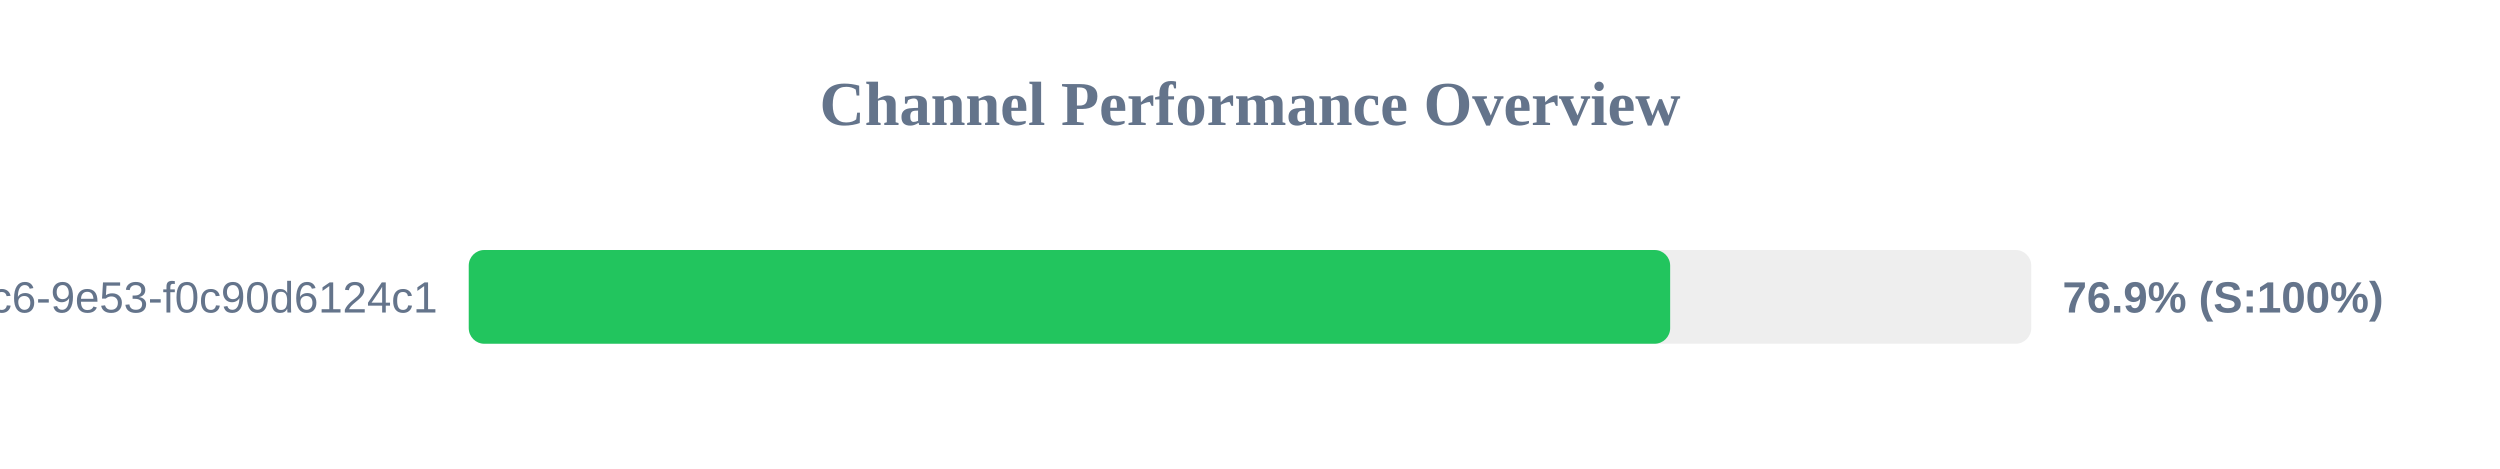
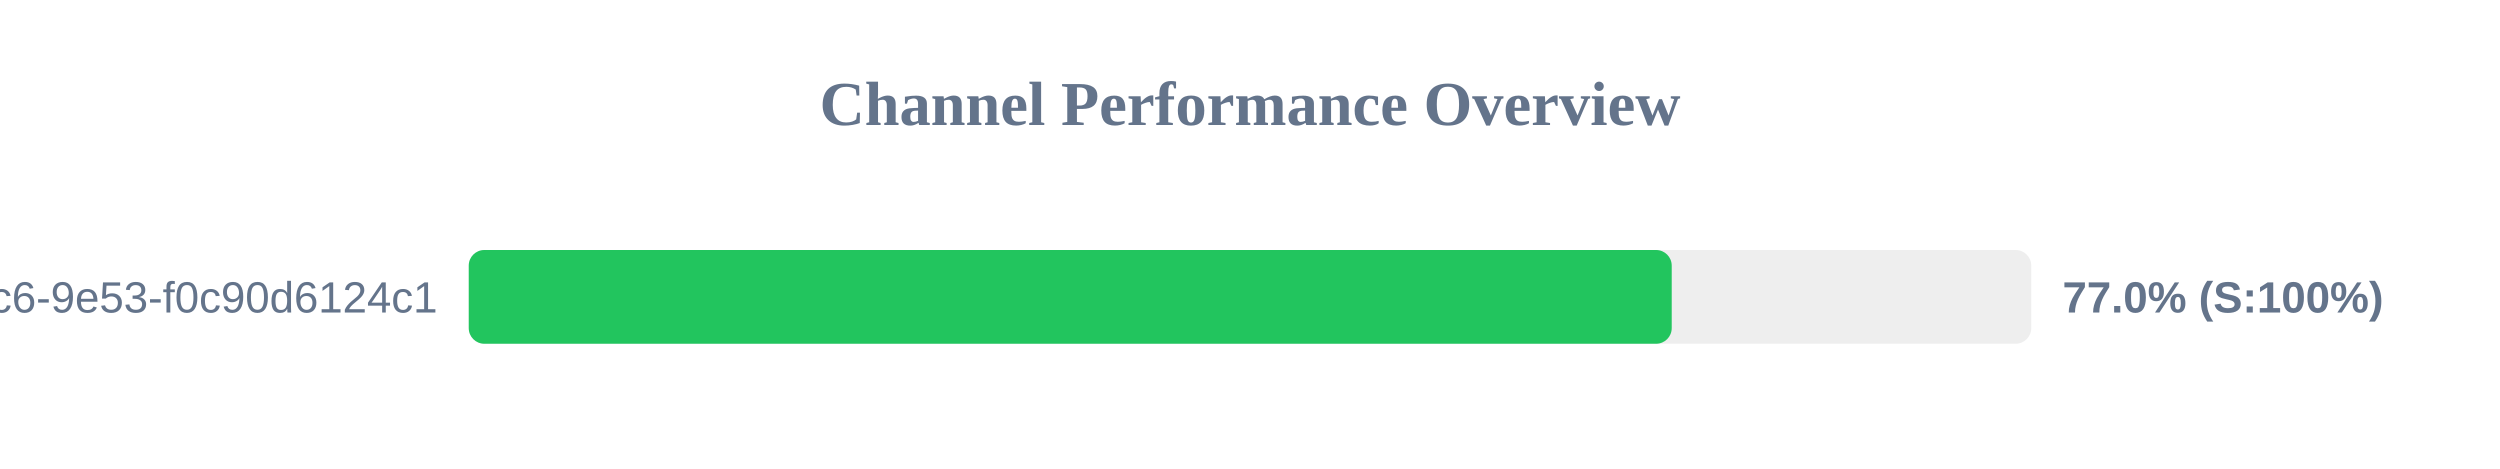
<svg xmlns="http://www.w3.org/2000/svg" width="800" height="150" version="1.1">
  <style>
        .row { font: 14px Arial; fill: #64748b; }
        .score { font: bold 14px Arial; fill: #64748b; }
    </style>
  <text x="400" y="40" text-anchor="middle" font-size="20px" font-weight="bold" fill="#64748b">Channel Performance Overview</text>
  <rect x="150" y="80" width="500" height="30" fill="#eee" rx="5" />
-   <rect x="150" y="80" width="384.45" height="30" fill="#22c55e" rx="5" />
+   <rect x="150" y="80" width="384.95" height="30" fill="#22c55e" rx="5" />
  <text x="140" y="100" text-anchor="end" class="row">?uuid=4685eb2a-5ddb-4dc6-9e53-f0c90d6124c1</text>
-   <text x="660" y="100" text-anchor="start" class="score">76.9% (S:100%)</text>
+   <text x="660" y="100" text-anchor="start" class="score">77.0% (S:100%)</text>
</svg>
